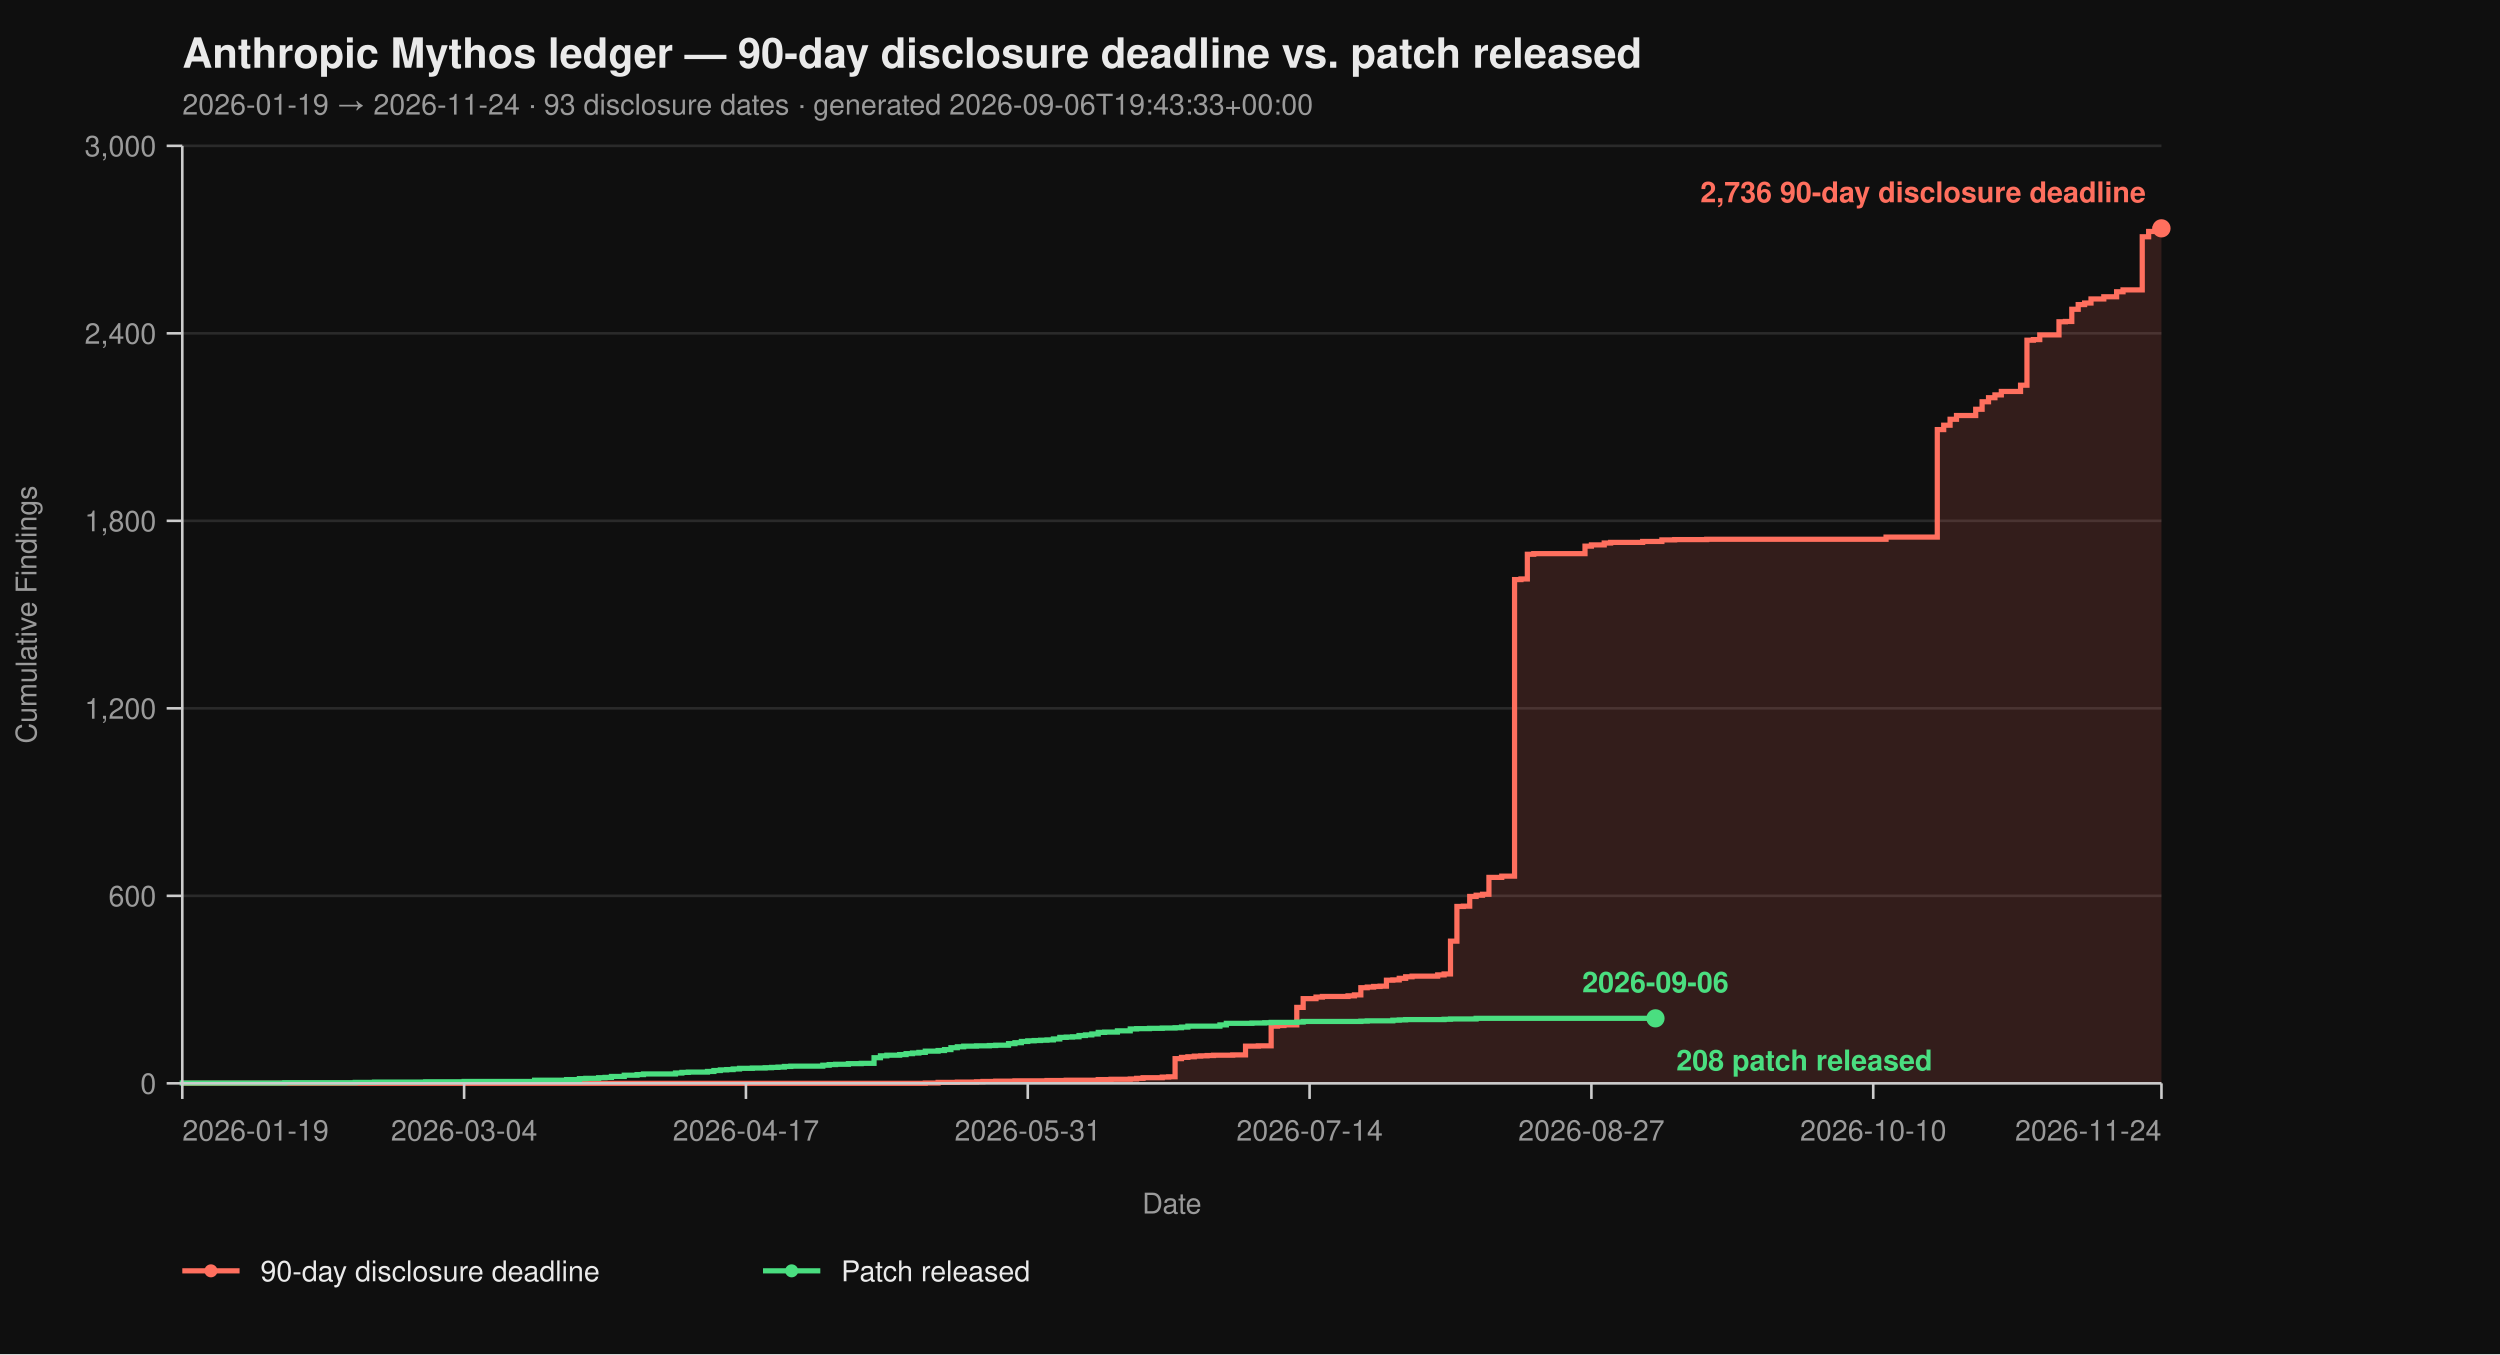
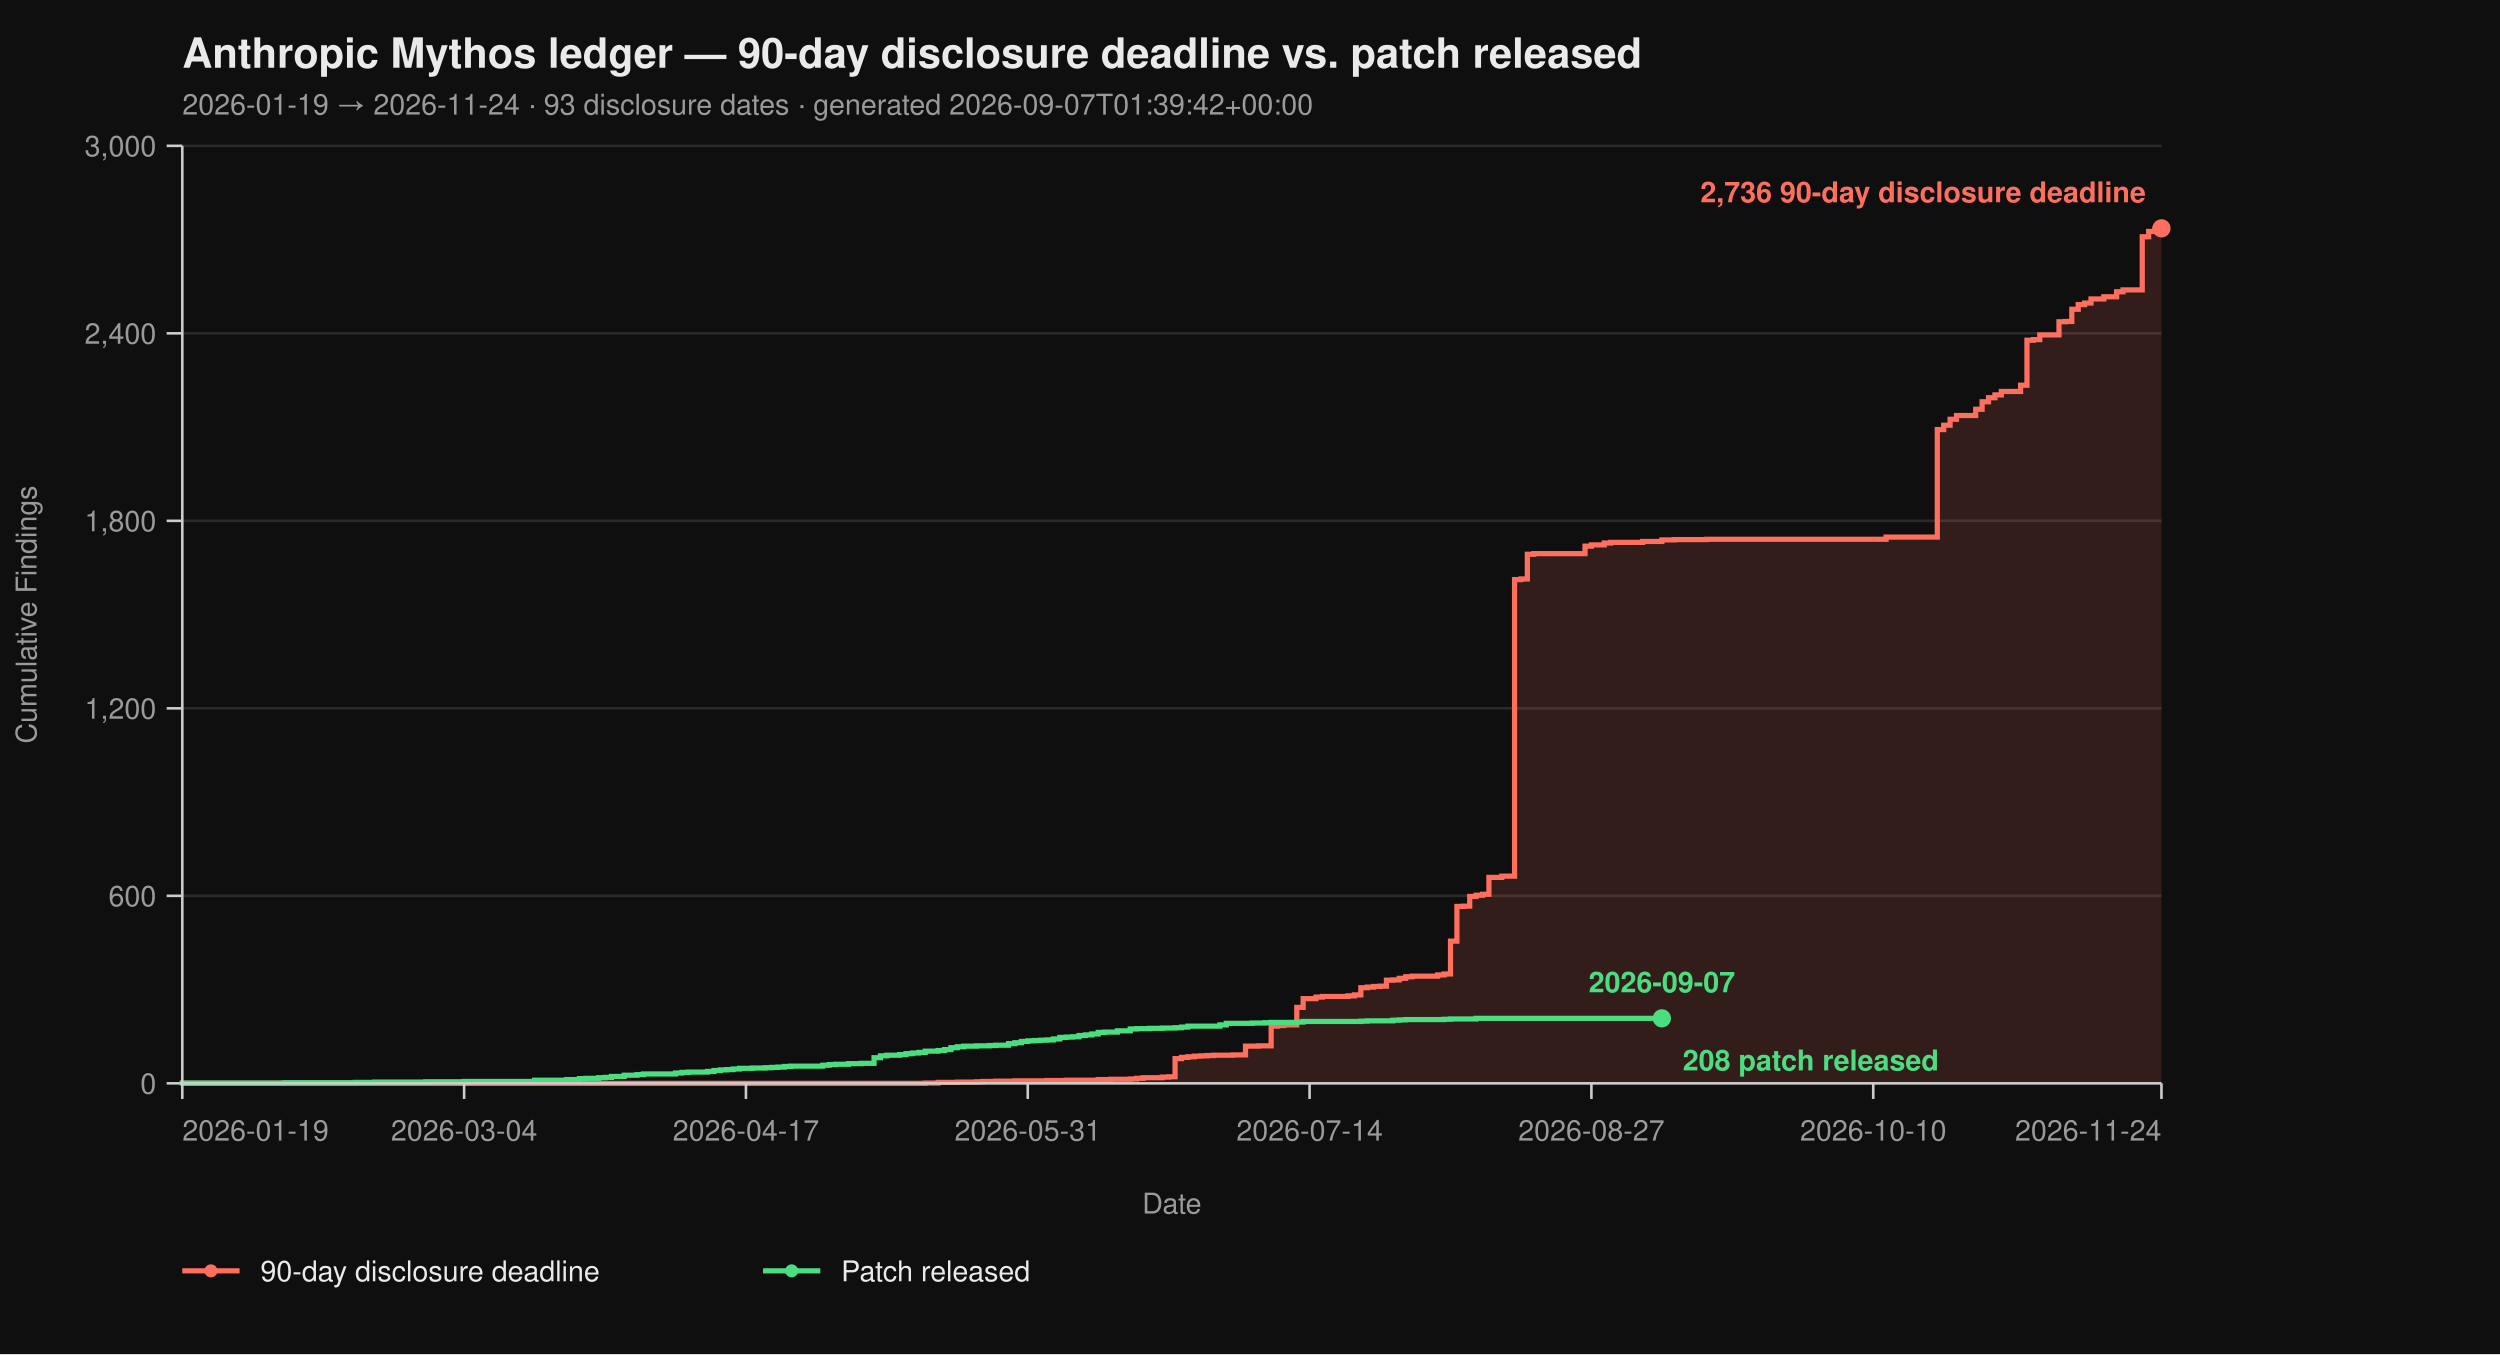
<svg xmlns="http://www.w3.org/2000/svg" viewBox="0 0 960 520" width="960" height="520" font-family="-apple-system, BlinkMacSystemFont, 'Segoe UI', Helvetica, Arial, sans-serif">
  <rect width="100%" height="100%" fill="#0f0f0f" />
  <text x="70" y="26" fill="#eaeaea" font-size="16" font-weight="700">Anthropic Mythos ledger — 90-day disclosure deadline vs. patch released</text>
-   <text x="70" y="44" fill="#9a9a9a" font-size="11">2026-01-19 → 2026-11-24  ·  93 disclosure dates  ·  generated 2026-09-06T19:43:33+00:00</text>
+   <text x="70" y="44" fill="#9a9a9a" font-size="11">2026-01-19 → 2026-11-24  ·  93 disclosure dates  ·  generated 2026-09-07T01:39:42+00:00</text>
  <line x1="70" y1="416.00" x2="830" y2="416.00" stroke="#2a2a2a" stroke-width="1" />
  <line x1="70" y1="344.00" x2="830" y2="344.00" stroke="#2a2a2a" stroke-width="1" />
  <line x1="70" y1="272.00" x2="830" y2="272.00" stroke="#2a2a2a" stroke-width="1" />
  <line x1="70" y1="200.00" x2="830" y2="200.00" stroke="#2a2a2a" stroke-width="1" />
  <line x1="70" y1="128.00" x2="830" y2="128.00" stroke="#2a2a2a" stroke-width="1" />
  <line x1="70" y1="56.00" x2="830" y2="56.00" stroke="#2a2a2a" stroke-width="1" />
  <path d="M 70.00 416.00 L 355.31 416.00 L 355.31 415.88 L 360.23 415.88 L 360.23 415.64 L 367.61 415.64 L 367.61 415.52 L 374.98 415.52 L 374.98 415.40 L 377.44 415.40 L 377.44 415.28 L 382.36 415.28 L 382.36 415.16 L 389.74 415.16 L 389.74 415.04 L 402.04 415.04 L 402.04 414.92 L 409.42 414.92 L 409.42 414.80 L 421.72 414.80 L 421.72 414.56 L 426.63 414.56 L 426.63 414.44 L 434.01 414.44 L 434.01 414.32 L 436.47 414.32 L 436.47 414.08 L 438.93 414.08 L 438.93 413.84 L 446.31 413.84 L 446.31 413.60 L 448.77 413.60 L 448.77 413.48 L 451.23 413.48 L 451.23 406.52 L 453.69 406.52 L 453.69 406.04 L 456.15 406.04 L 456.15 405.80 L 458.61 405.80 L 458.61 405.56 L 461.07 405.56 L 461.07 405.44 L 463.53 405.44 L 463.53 405.32 L 465.99 405.32 L 465.99 405.20 L 473.37 405.20 L 473.37 405.08 L 478.28 405.08 L 478.28 401.72 L 483.20 401.72 L 483.20 401.60 L 488.12 401.60 L 488.12 394.04 L 490.58 394.04 L 490.58 393.80 L 493.04 393.80 L 493.04 393.56 L 497.96 393.56 L 497.96 386.84 L 500.42 386.84 L 500.42 383.48 L 505.34 383.48 L 505.34 382.88 L 507.80 382.88 L 507.80 382.64 L 517.64 382.64 L 517.64 382.40 L 520.10 382.40 L 520.10 382.04 L 522.56 382.04 L 522.56 379.28 L 525.02 379.28 L 525.02 379.04 L 527.48 379.04 L 527.48 378.80 L 529.94 378.80 L 529.94 378.68 L 532.39 378.68 L 532.39 376.40 L 534.85 376.40 L 534.85 376.28 L 537.31 376.28 L 537.31 375.68 L 539.77 375.68 L 539.77 375.08 L 542.23 375.08 L 542.23 374.84 L 552.07 374.84 L 552.07 374.36 L 554.53 374.36 L 554.53 374.00 L 556.99 374.00 L 556.99 361.40 L 559.45 361.40 L 559.45 348.08 L 561.91 348.08 L 561.91 347.96 L 564.37 347.96 L 564.37 344.24 L 566.83 344.24 L 566.83 343.76 L 569.29 343.76 L 569.29 343.40 L 571.75 343.40 L 571.75 336.92 L 576.67 336.92 L 576.67 336.44 L 581.59 336.44 L 581.59 222.56 L 584.05 222.56 L 584.05 222.32 L 586.50 222.32 L 586.50 212.84 L 588.96 212.84 L 588.96 212.60 L 608.64 212.60 L 608.64 209.72 L 611.10 209.72 L 611.10 209.24 L 616.02 209.24 L 616.02 208.52 L 618.48 208.52 L 618.48 208.28 L 630.78 208.28 L 630.78 207.92 L 638.16 207.92 L 638.16 207.32 L 643.07 207.32 L 643.07 207.20 L 655.37 207.20 L 655.37 207.08 L 724.24 207.08 L 724.24 206.24 L 743.92 206.24 L 743.92 164.96 L 746.38 164.96 L 746.38 163.28 L 748.83 163.28 L 748.83 161.00 L 751.29 161.00 L 751.29 159.56 L 758.67 159.56 L 758.67 157.16 L 761.13 157.16 L 761.13 154.28 L 763.59 154.28 L 763.59 152.72 L 766.05 152.72 L 766.05 151.64 L 768.51 151.64 L 768.51 150.32 L 775.89 150.32 L 775.89 147.92 L 778.35 147.92 L 778.35 130.64 L 780.81 130.64 L 780.81 130.40 L 783.27 130.40 L 783.27 128.60 L 790.65 128.60 L 790.65 123.56 L 793.11 123.56 L 793.11 123.44 L 795.57 123.44 L 795.57 118.76 L 798.03 118.76 L 798.03 116.96 L 800.49 116.96 L 800.49 116.36 L 802.94 116.36 L 802.94 114.80 L 807.86 114.80 L 807.86 113.96 L 812.78 113.96 L 812.78 112.04 L 815.24 112.04 L 815.24 111.32 L 822.62 111.32 L 822.62 90.92 L 825.08 90.92 L 825.08 88.88 L 827.54 88.88 L 827.54 87.92 L 830.00 87.92 L 830.00 87.68 L 830.00 87.68 L 830.00 416.00 Z" fill="#ff6f5e26" stroke="none" />
  <path d="M 70.00 416.00 L 355.31 416.00 L 355.31 415.88 L 360.23 415.88 L 360.23 415.64 L 367.61 415.64 L 367.61 415.52 L 374.98 415.52 L 374.98 415.40 L 377.44 415.40 L 377.44 415.28 L 382.36 415.28 L 382.36 415.16 L 389.74 415.16 L 389.74 415.04 L 402.04 415.04 L 402.04 414.92 L 409.42 414.92 L 409.42 414.80 L 421.72 414.80 L 421.72 414.56 L 426.63 414.56 L 426.63 414.44 L 434.01 414.44 L 434.01 414.32 L 436.47 414.32 L 436.47 414.08 L 438.93 414.08 L 438.93 413.84 L 446.31 413.84 L 446.31 413.60 L 448.77 413.60 L 448.77 413.48 L 451.23 413.48 L 451.23 406.52 L 453.69 406.52 L 453.69 406.04 L 456.15 406.04 L 456.15 405.80 L 458.61 405.80 L 458.61 405.56 L 461.07 405.56 L 461.07 405.44 L 463.53 405.44 L 463.53 405.32 L 465.99 405.32 L 465.99 405.20 L 473.37 405.20 L 473.37 405.08 L 478.28 405.08 L 478.28 401.72 L 483.20 401.72 L 483.20 401.60 L 488.12 401.60 L 488.12 394.04 L 490.58 394.04 L 490.58 393.80 L 493.04 393.80 L 493.04 393.56 L 497.96 393.56 L 497.96 386.84 L 500.42 386.84 L 500.42 383.48 L 505.34 383.48 L 505.34 382.88 L 507.80 382.88 L 507.80 382.64 L 517.64 382.64 L 517.64 382.40 L 520.10 382.40 L 520.10 382.04 L 522.56 382.04 L 522.56 379.28 L 525.02 379.28 L 525.02 379.04 L 527.48 379.04 L 527.48 378.80 L 529.94 378.80 L 529.94 378.68 L 532.39 378.68 L 532.39 376.40 L 534.85 376.40 L 534.85 376.28 L 537.31 376.28 L 537.31 375.68 L 539.77 375.68 L 539.77 375.08 L 542.23 375.08 L 542.23 374.84 L 552.07 374.84 L 552.07 374.36 L 554.53 374.36 L 554.53 374.00 L 556.99 374.00 L 556.99 361.40 L 559.45 361.40 L 559.45 348.08 L 561.91 348.08 L 561.91 347.96 L 564.37 347.96 L 564.37 344.24 L 566.83 344.24 L 566.83 343.76 L 569.29 343.76 L 569.29 343.40 L 571.75 343.40 L 571.75 336.92 L 576.67 336.92 L 576.67 336.44 L 581.59 336.44 L 581.59 222.56 L 584.05 222.56 L 584.05 222.32 L 586.50 222.32 L 586.50 212.84 L 588.96 212.84 L 588.96 212.60 L 608.64 212.60 L 608.64 209.72 L 611.10 209.72 L 611.10 209.24 L 616.02 209.24 L 616.02 208.52 L 618.48 208.52 L 618.48 208.28 L 630.78 208.28 L 630.78 207.92 L 638.16 207.92 L 638.16 207.32 L 643.07 207.32 L 643.07 207.20 L 655.37 207.20 L 655.37 207.08 L 724.24 207.08 L 724.24 206.24 L 743.92 206.24 L 743.92 164.96 L 746.38 164.96 L 746.38 163.28 L 748.83 163.28 L 748.83 161.00 L 751.29 161.00 L 751.29 159.56 L 758.67 159.56 L 758.67 157.16 L 761.13 157.16 L 761.13 154.28 L 763.59 154.28 L 763.59 152.72 L 766.05 152.72 L 766.05 151.64 L 768.51 151.64 L 768.51 150.32 L 775.89 150.32 L 775.89 147.92 L 778.35 147.92 L 778.35 130.64 L 780.81 130.64 L 780.81 130.40 L 783.27 130.40 L 783.27 128.60 L 790.65 128.60 L 790.65 123.56 L 793.11 123.56 L 793.11 123.44 L 795.57 123.44 L 795.57 118.76 L 798.03 118.76 L 798.03 116.96 L 800.49 116.96 L 800.49 116.36 L 802.94 116.36 L 802.94 114.80 L 807.86 114.80 L 807.86 113.96 L 812.78 113.96 L 812.78 112.04 L 815.24 112.04 L 815.24 111.32 L 822.62 111.32 L 822.62 90.92 L 825.08 90.92 L 825.08 88.88 L 827.54 88.88 L 827.54 87.92 L 830.00 87.92 L 830.00 87.68 L 830.00 87.68" fill="none" stroke="#ff6f5e" stroke-width="2" stroke-linejoin="miter" stroke-linecap="butt" />
-   <path d="M 70.00 416.00 L 70.00 416.00 L 70.00 415.88 L 109.35 415.88 L 109.35 415.76 L 136.41 415.76 L 136.41 415.64 L 143.79 415.64 L 143.79 415.52 L 163.46 415.52 L 163.46 415.40 L 178.22 415.40 L 178.22 415.28 L 205.28 415.28 L 205.28 414.80 L 217.57 414.80 L 217.57 414.56 L 222.49 414.56 L 222.49 414.20 L 224.95 414.20 L 224.95 414.08 L 229.87 414.08 L 229.87 413.84 L 232.33 413.84 L 232.33 413.72 L 234.79 413.72 L 234.79 413.36 L 239.71 413.36 L 239.71 412.88 L 244.63 412.88 L 244.63 412.64 L 247.09 412.64 L 247.09 412.40 L 259.39 412.40 L 259.39 412.04 L 261.84 412.04 L 261.84 411.80 L 264.30 411.80 L 264.30 411.68 L 271.68 411.68 L 271.68 411.44 L 274.14 411.44 L 274.14 411.08 L 276.60 411.08 L 276.60 410.84 L 279.06 410.84 L 279.06 410.72 L 281.52 410.72 L 281.52 410.48 L 283.98 410.48 L 283.98 410.24 L 288.90 410.24 L 288.90 410.12 L 293.82 410.12 L 293.82 410.00 L 296.28 410.00 L 296.28 409.88 L 298.74 409.88 L 298.74 409.76 L 301.20 409.76 L 301.20 409.52 L 303.66 409.52 L 303.66 409.40 L 315.95 409.40 L 315.95 409.04 L 318.41 409.04 L 318.41 408.80 L 320.87 408.80 L 320.87 408.68 L 325.79 408.68 L 325.79 408.44 L 330.71 408.44 L 330.71 408.32 L 335.63 408.32 L 335.63 406.16 L 338.09 406.16 L 338.09 405.44 L 340.55 405.44 L 340.55 405.20 L 345.47 405.20 L 345.47 404.96 L 347.93 404.96 L 347.93 404.60 L 350.39 404.60 L 350.39 404.36 L 352.85 404.36 L 352.85 404.12 L 355.31 404.12 L 355.31 403.64 L 360.23 403.64 L 360.23 403.40 L 362.69 403.40 L 362.69 403.04 L 365.15 403.04 L 365.15 402.32 L 367.61 402.32 L 367.61 401.96 L 370.06 401.96 L 370.06 401.72 L 374.98 401.72 L 374.98 401.60 L 379.90 401.60 L 379.90 401.48 L 382.36 401.48 L 382.36 401.36 L 387.28 401.36 L 387.28 400.76 L 389.74 400.76 L 389.74 400.40 L 392.20 400.40 L 392.20 399.92 L 394.66 399.92 L 394.66 399.68 L 397.12 399.68 L 397.12 399.56 L 399.58 399.56 L 399.58 399.44 L 402.04 399.44 L 402.04 399.32 L 404.50 399.32 L 404.50 398.96 L 406.96 398.96 L 406.96 398.36 L 409.42 398.36 L 409.42 398.24 L 411.88 398.24 L 411.88 398.12 L 414.34 398.12 L 414.34 397.64 L 416.80 397.64 L 416.80 397.40 L 419.26 397.40 L 419.26 397.04 L 421.72 397.04 L 421.72 396.44 L 424.17 396.44 L 424.17 396.32 L 429.09 396.32 L 429.09 395.84 L 434.01 395.84 L 434.01 395.12 L 436.47 395.12 L 436.47 395.00 L 441.39 395.00 L 441.39 394.88 L 446.31 394.88 L 446.31 394.76 L 451.23 394.76 L 451.23 394.64 L 453.69 394.64 L 453.69 394.40 L 456.15 394.40 L 456.15 394.04 L 468.45 394.04 L 468.45 393.56 L 470.91 393.56 L 470.91 392.96 L 480.74 392.96 L 480.74 392.84 L 485.66 392.84 L 485.66 392.72 L 488.12 392.72 L 488.12 392.60 L 497.96 392.60 L 497.96 392.48 L 500.42 392.48 L 500.42 392.24 L 522.56 392.24 L 522.56 392.12 L 525.02 392.12 L 525.02 392.00 L 534.85 392.00 L 534.85 391.76 L 537.31 391.76 L 537.31 391.64 L 539.77 391.64 L 539.77 391.52 L 554.53 391.52 L 554.53 391.40 L 556.99 391.40 L 556.99 391.28 L 566.83 391.28 L 566.83 391.04 L 635.70 391.04" fill="none" stroke="#4ade80" stroke-width="2" stroke-linejoin="miter" stroke-linecap="butt" />
+   <path d="M 70.00 416.00 L 70.00 416.00 L 70.00 415.88 L 109.35 415.88 L 109.35 415.76 L 136.41 415.76 L 136.41 415.64 L 143.79 415.64 L 143.79 415.52 L 163.46 415.52 L 163.46 415.40 L 178.22 415.40 L 178.22 415.28 L 205.28 415.28 L 205.28 414.80 L 217.57 414.80 L 217.57 414.56 L 222.49 414.56 L 222.49 414.20 L 224.95 414.20 L 224.95 414.08 L 229.87 414.08 L 229.87 413.84 L 232.33 413.84 L 232.33 413.72 L 234.79 413.72 L 234.79 413.36 L 239.71 413.36 L 239.71 412.88 L 244.63 412.88 L 244.63 412.64 L 247.09 412.64 L 247.09 412.40 L 259.39 412.40 L 259.39 412.04 L 261.84 412.04 L 261.84 411.80 L 264.30 411.80 L 264.30 411.68 L 271.68 411.68 L 271.68 411.44 L 274.14 411.44 L 274.14 411.08 L 276.60 411.08 L 276.60 410.84 L 279.06 410.84 L 279.06 410.72 L 281.52 410.72 L 281.52 410.48 L 283.98 410.48 L 283.98 410.24 L 288.90 410.24 L 288.90 410.12 L 293.82 410.12 L 293.82 410.00 L 296.28 410.00 L 296.28 409.88 L 298.74 409.88 L 298.74 409.76 L 301.20 409.76 L 301.20 409.52 L 303.66 409.52 L 303.66 409.40 L 315.95 409.40 L 315.95 409.04 L 318.41 409.04 L 318.41 408.80 L 320.87 408.80 L 320.87 408.68 L 325.79 408.68 L 325.79 408.44 L 330.71 408.44 L 330.71 408.32 L 335.63 408.32 L 335.63 406.16 L 338.09 406.16 L 338.09 405.44 L 340.55 405.44 L 340.55 405.20 L 345.47 405.20 L 345.47 404.96 L 347.93 404.96 L 347.93 404.60 L 350.39 404.60 L 350.39 404.36 L 352.85 404.36 L 352.85 404.12 L 355.31 404.12 L 355.31 403.64 L 360.23 403.64 L 360.23 403.40 L 362.69 403.40 L 362.69 403.04 L 365.15 403.04 L 365.15 402.32 L 367.61 402.32 L 367.61 401.96 L 370.06 401.96 L 370.06 401.72 L 374.98 401.72 L 374.98 401.60 L 379.90 401.60 L 379.90 401.48 L 382.36 401.48 L 382.36 401.36 L 387.28 401.36 L 387.28 400.76 L 389.74 400.76 L 389.74 400.40 L 392.20 400.40 L 392.20 399.92 L 394.66 399.92 L 394.66 399.68 L 397.12 399.68 L 397.12 399.56 L 399.58 399.56 L 399.58 399.44 L 402.04 399.44 L 402.04 399.32 L 404.50 399.32 L 404.50 398.96 L 406.96 398.96 L 406.96 398.36 L 409.42 398.36 L 409.42 398.24 L 411.88 398.24 L 411.88 398.12 L 414.34 398.12 L 414.34 397.64 L 416.80 397.64 L 416.80 397.40 L 419.26 397.40 L 419.26 397.04 L 421.72 397.04 L 421.72 396.44 L 424.17 396.44 L 424.17 396.32 L 429.09 396.32 L 429.09 395.84 L 434.01 395.84 L 434.01 395.12 L 436.47 395.12 L 436.47 395.00 L 441.39 395.00 L 441.39 394.88 L 446.31 394.88 L 446.31 394.76 L 451.23 394.76 L 451.23 394.64 L 453.69 394.64 L 453.69 394.40 L 456.15 394.40 L 456.15 394.04 L 468.45 394.04 L 468.45 393.56 L 470.91 393.56 L 470.91 392.96 L 480.74 392.96 L 480.74 392.84 L 485.66 392.84 L 485.66 392.72 L 488.12 392.72 L 488.12 392.60 L 497.96 392.60 L 497.96 392.48 L 500.42 392.48 L 500.42 392.24 L 522.56 392.24 L 522.56 392.12 L 525.02 392.12 L 525.02 392.00 L 534.85 392.00 L 534.85 391.76 L 537.31 391.76 L 537.31 391.64 L 539.77 391.64 L 539.77 391.52 L 554.53 391.52 L 554.53 391.40 L 556.99 391.40 L 556.99 391.28 L 566.83 391.28 L 566.83 391.04 L 638.16 391.04" fill="none" stroke="#4ade80" stroke-width="2" stroke-linejoin="miter" stroke-linecap="butt" />
  <line x1="70" y1="56" x2="70" y2="416" stroke="#cccccc" stroke-width="1" />
  <line x1="70" y1="416" x2="830" y2="416" stroke="#cccccc" stroke-width="1" />
  <line x1="64" y1="416.00" x2="70" y2="416.00" stroke="#cccccc" stroke-width="1" />
  <line x1="64" y1="344.00" x2="70" y2="344.00" stroke="#cccccc" stroke-width="1" />
  <line x1="64" y1="272.00" x2="70" y2="272.00" stroke="#cccccc" stroke-width="1" />
  <line x1="64" y1="200.00" x2="70" y2="200.00" stroke="#cccccc" stroke-width="1" />
  <line x1="64" y1="128.00" x2="70" y2="128.00" stroke="#cccccc" stroke-width="1" />
  <line x1="64" y1="56.00" x2="70" y2="56.00" stroke="#cccccc" stroke-width="1" />
  <text x="60" y="420.00" text-anchor="end" fill="#9a9a9a" font-size="11">0</text>
  <text x="60" y="348.00" text-anchor="end" fill="#9a9a9a" font-size="11">600</text>
  <text x="60" y="276.00" text-anchor="end" fill="#9a9a9a" font-size="11">1,200</text>
  <text x="60" y="204.00" text-anchor="end" fill="#9a9a9a" font-size="11">1,800</text>
  <text x="60" y="132.00" text-anchor="end" fill="#9a9a9a" font-size="11">2,400</text>
  <text x="60" y="60.00" text-anchor="end" fill="#9a9a9a" font-size="11">3,000</text>
  <text x="14" y="236.00" fill="#9a9a9a" font-size="11" transform="rotate(-90 14 236.00)" text-anchor="middle">Cumulative Findings</text>
  <line x1="70.00" y1="416" x2="70.00" y2="422" stroke="#cccccc" stroke-width="1" />
  <line x1="178.22" y1="416" x2="178.22" y2="422" stroke="#cccccc" stroke-width="1" />
  <line x1="286.44" y1="416" x2="286.44" y2="422" stroke="#cccccc" stroke-width="1" />
  <line x1="394.66" y1="416" x2="394.66" y2="422" stroke="#cccccc" stroke-width="1" />
  <line x1="502.88" y1="416" x2="502.88" y2="422" stroke="#cccccc" stroke-width="1" />
  <line x1="611.10" y1="416" x2="611.10" y2="422" stroke="#cccccc" stroke-width="1" />
  <line x1="719.32" y1="416" x2="719.32" y2="422" stroke="#cccccc" stroke-width="1" />
  <line x1="830.00" y1="416" x2="830.00" y2="422" stroke="#cccccc" stroke-width="1" />
  <text x="70.00" y="438" text-anchor="start" fill="#9a9a9a" font-size="11">2026-01-19</text>
  <text x="178.22" y="438" text-anchor="middle" fill="#9a9a9a" font-size="11">2026-03-04</text>
  <text x="286.44" y="438" text-anchor="middle" fill="#9a9a9a" font-size="11">2026-04-17</text>
  <text x="394.66" y="438" text-anchor="middle" fill="#9a9a9a" font-size="11">2026-05-31</text>
  <text x="502.88" y="438" text-anchor="middle" fill="#9a9a9a" font-size="11">2026-07-14</text>
  <text x="611.10" y="438" text-anchor="middle" fill="#9a9a9a" font-size="11">2026-08-27</text>
  <text x="719.32" y="438" text-anchor="middle" fill="#9a9a9a" font-size="11">2026-10-10</text>
  <text x="830.00" y="438" text-anchor="end" fill="#9a9a9a" font-size="11">2026-11-24</text>
  <text x="450.00" y="466" fill="#9a9a9a" font-size="11" text-anchor="middle">Date</text>
  <circle cx="830.00" cy="87.68" r="3.5" fill="#ff6f5e" />
  <text x="824.00" y="77.68" text-anchor="end" fill="#ff6f5e" font-size="11" font-weight="600">2,736 90-day disclosure deadline</text>
-   <circle cx="635.70" cy="391.04" r="3.5" fill="#4ade80" />
-   <text x="643.70" y="411.04" text-anchor="start" fill="#4ade80" font-size="11" font-weight="600">208 patch released</text>
-   <text x="635.70" y="381.04" text-anchor="middle" fill="#4ade80" font-size="11" font-weight="600">2026-09-06</text>
+   <circle cx="638.16" cy="391.04" r="3.5" fill="#4ade80" />
+   <text x="646.16" y="411.04" text-anchor="start" fill="#4ade80" font-size="11" font-weight="600">208 patch released</text>
+   <text x="638.16" y="381.04" text-anchor="middle" fill="#4ade80" font-size="11" font-weight="600">2026-09-07</text>
  <line x1="70" y1="488" x2="92" y2="488" stroke="#ff6f5e" stroke-width="2" />
  <circle cx="81" cy="488" r="2.5" fill="#ff6f5e" />
  <text x="100" y="492" fill="#eaeaea" font-size="11">90-day disclosure deadline</text>
  <line x1="293.0" y1="488" x2="315.0" y2="488" stroke="#4ade80" stroke-width="2" />
  <circle cx="304.0" cy="488" r="2.5" fill="#4ade80" />
  <text x="323.0" y="492" fill="#eaeaea" font-size="11">Patch released</text>
</svg>
